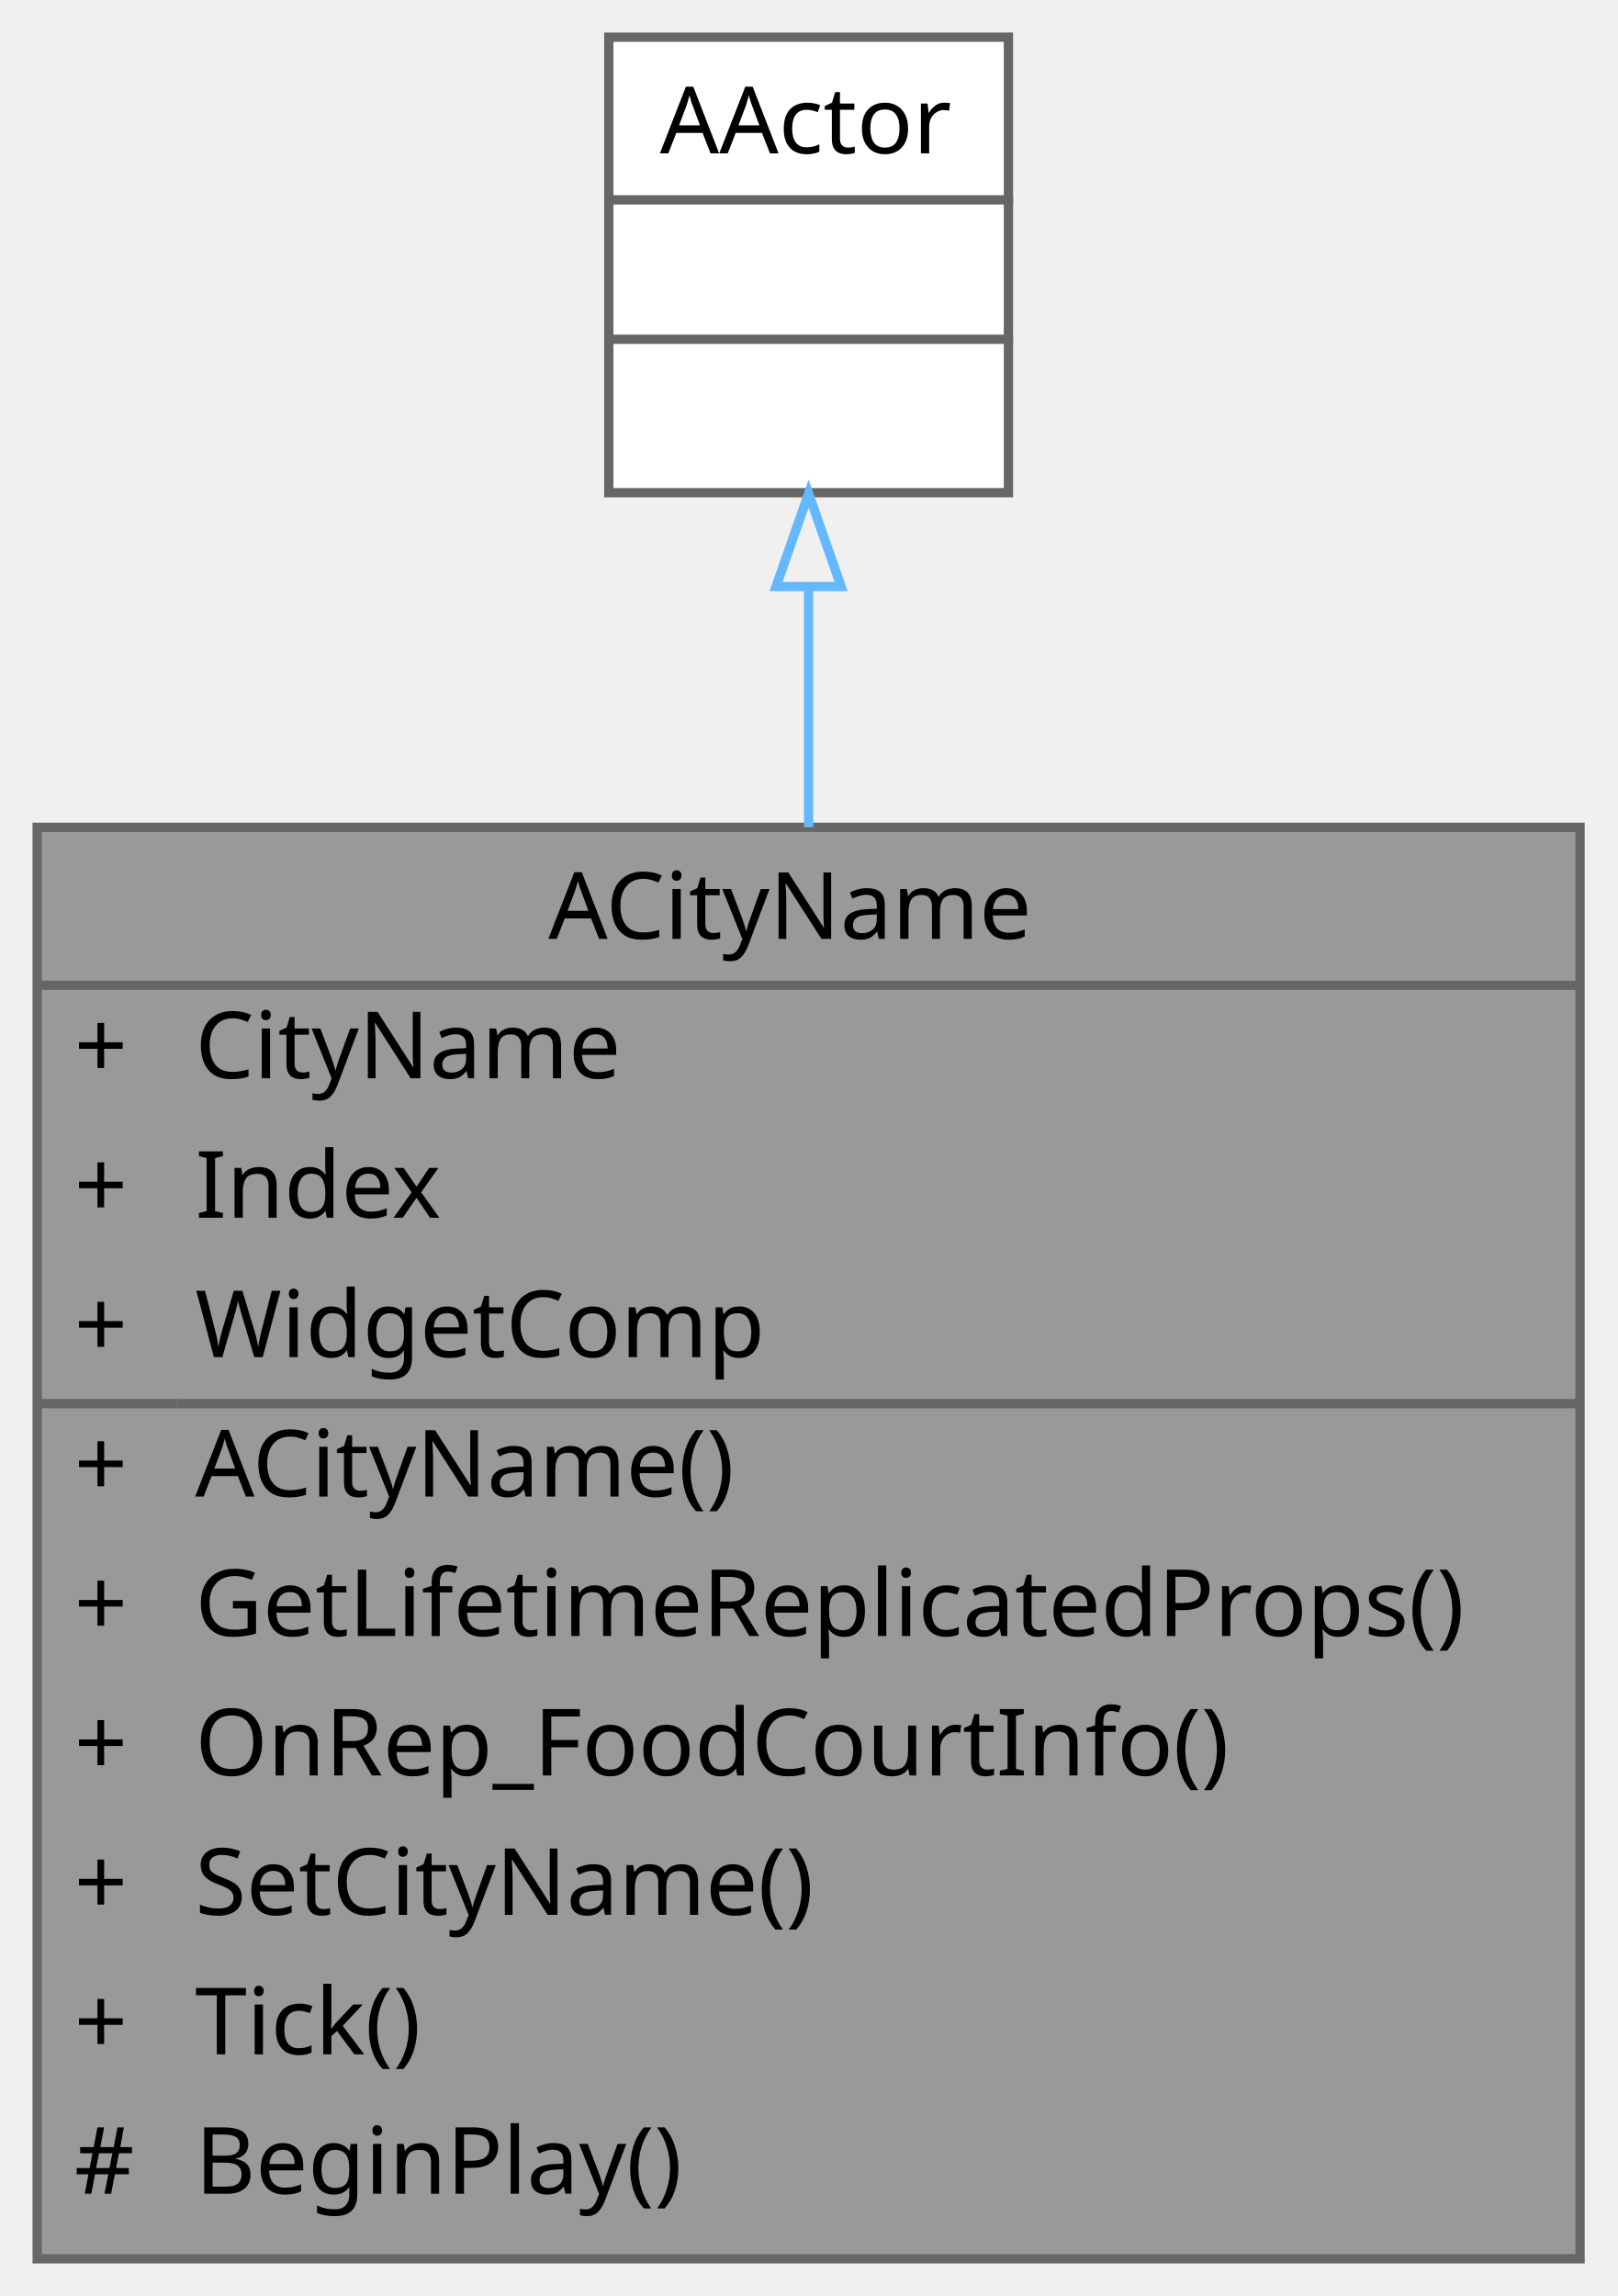
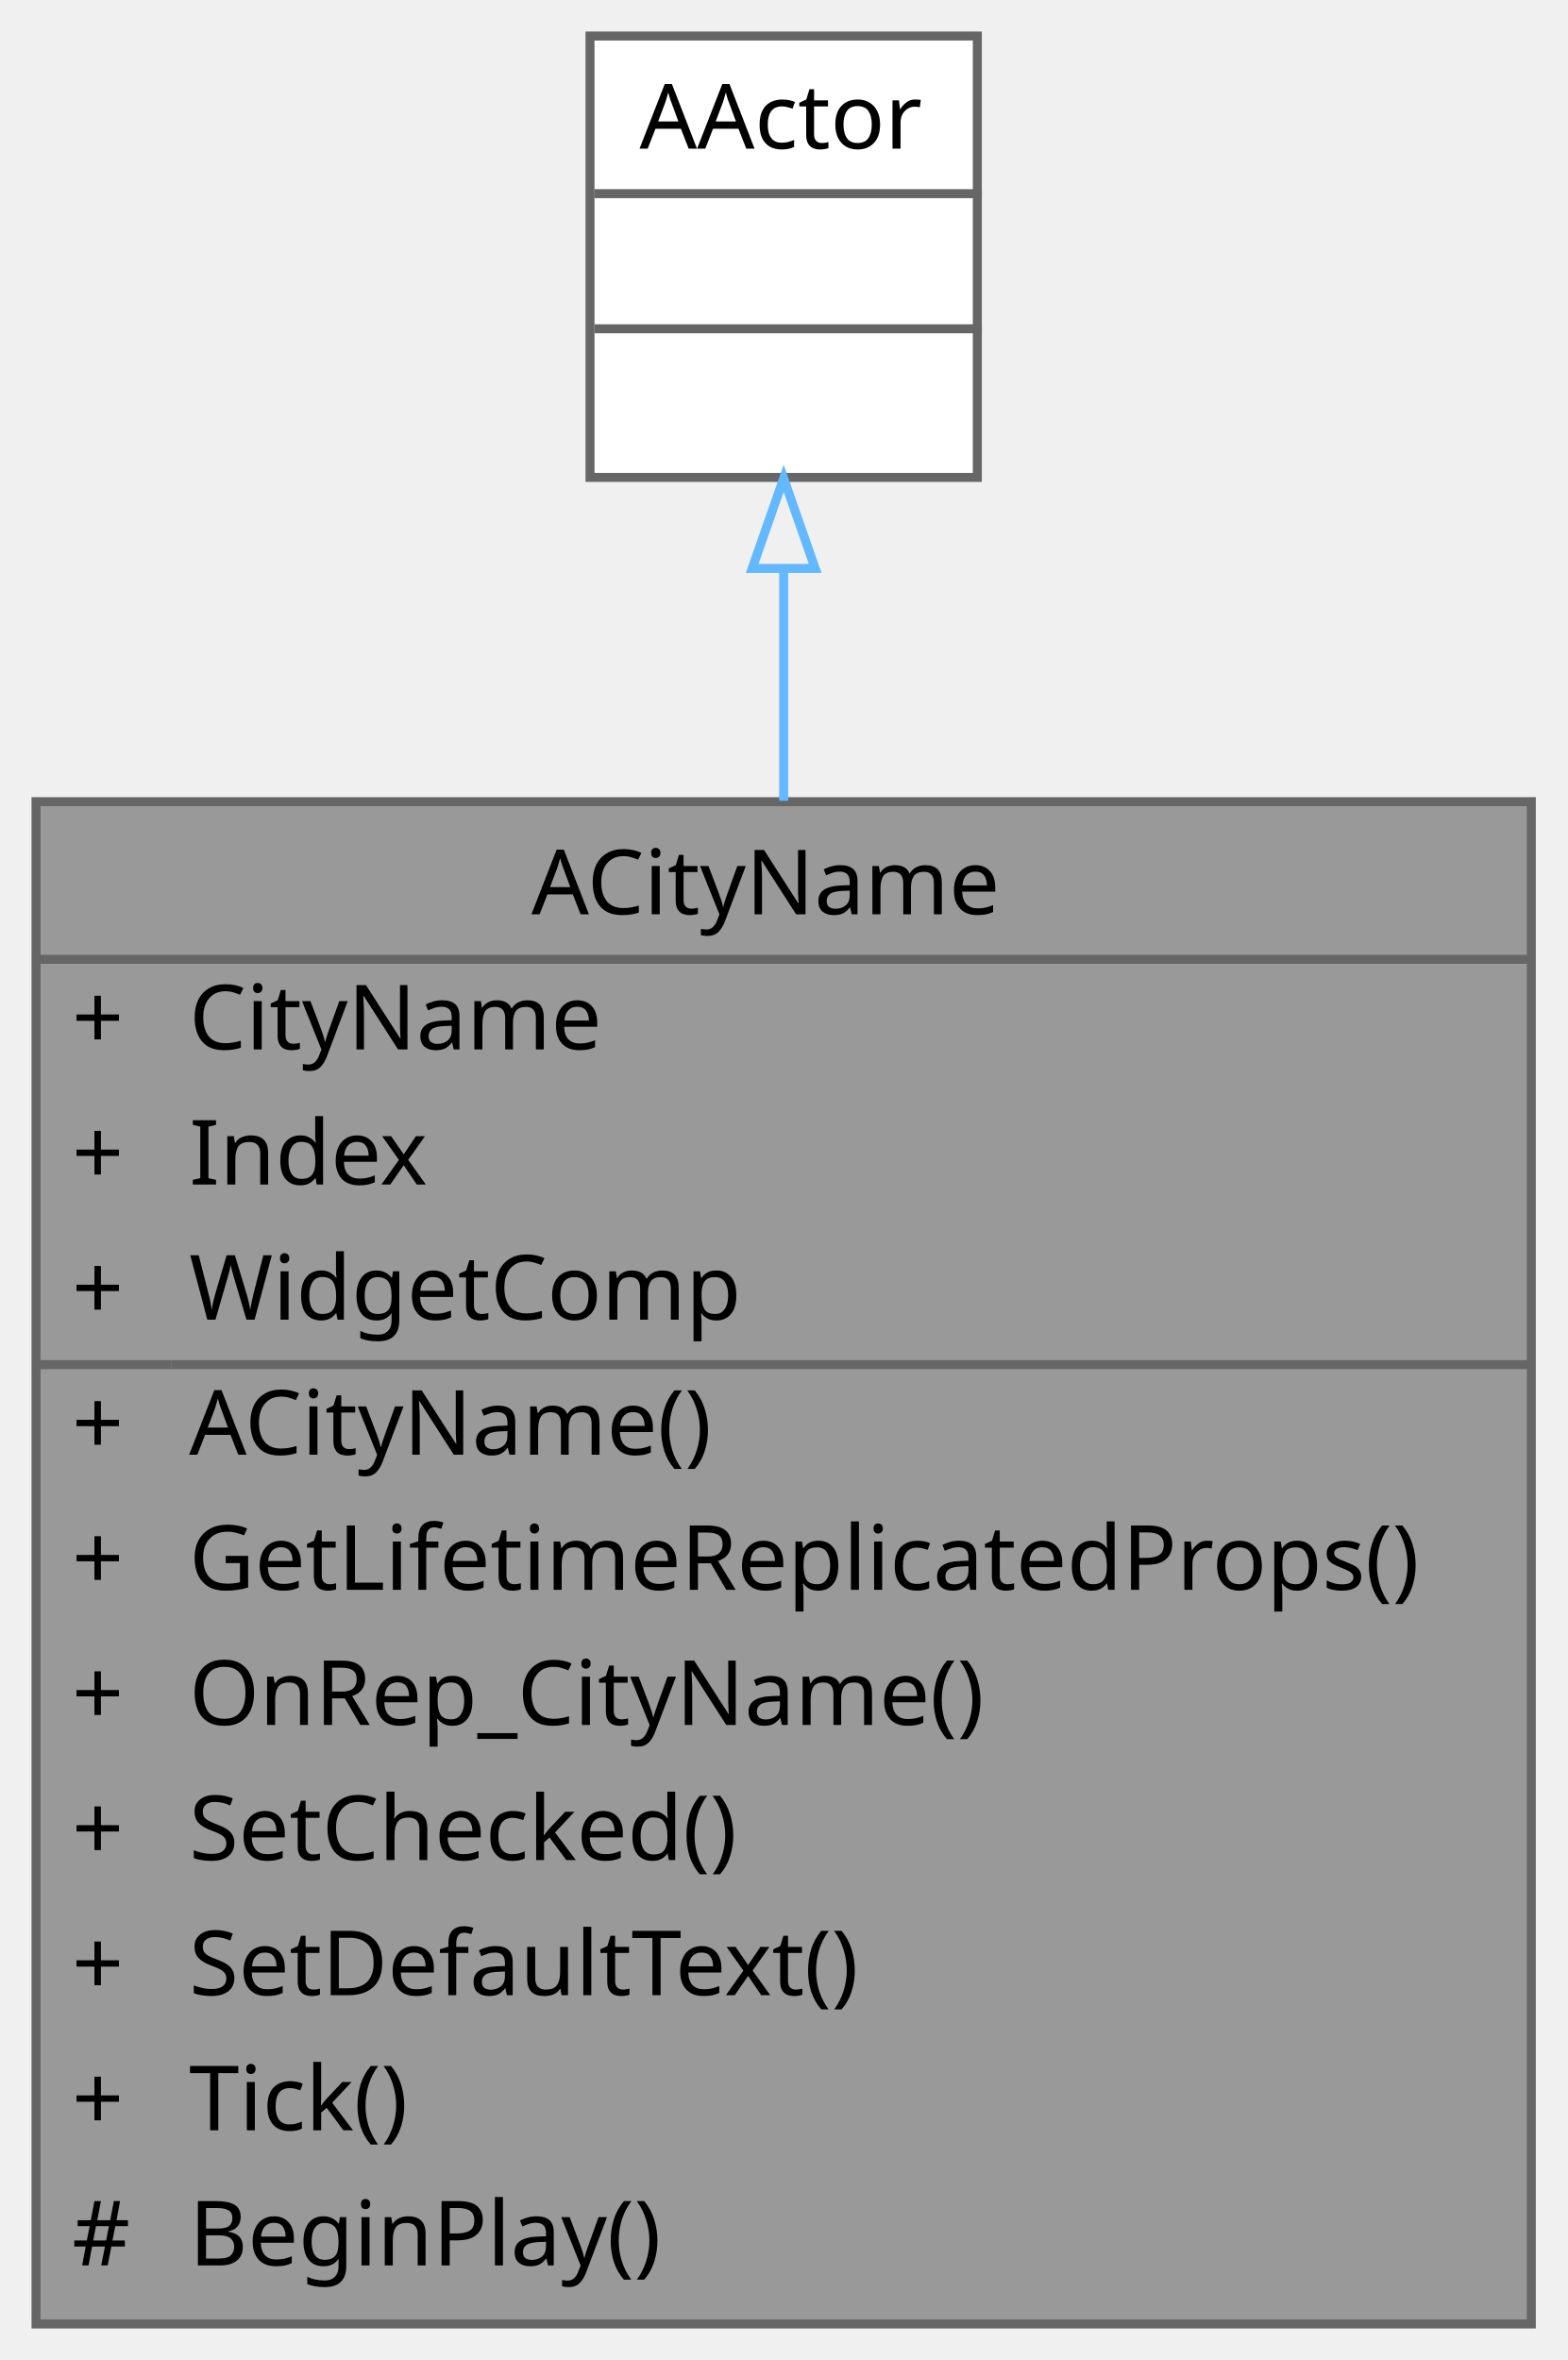
- <svg xmlns="http://www.w3.org/2000/svg" xmlns:xlink="http://www.w3.org/1999/xlink" width="174pt" height="247pt" viewBox="0.00 0.00 174.00 247.00">
-   <g id="graph0" class="graph" transform="scale(1 1) rotate(0) translate(4 243)">
+ <svg xmlns="http://www.w3.org/2000/svg" xmlns:xlink="http://www.w3.org/1999/xlink" width="174pt" height="262pt" viewBox="0.00 0.00 174.00 262.00">
+   <g id="graph0" class="graph" transform="scale(1 1) rotate(0) translate(4 258)">
    <g id="Node000001" class="node">
      <g id="a_Node000001">
        <a xlink:title=" ">
-           <polygon fill="#999999" stroke="transparent" points="166,-154 0,-154 0,0 166,0 166,-154" />
-           <text text-anchor="start" x="55" y="-142" font-family="Malgun Gothic" font-size="10.00">ACityName</text>
-           <text text-anchor="start" x="4" y="-127" font-family="Malgun Gothic" font-size="10.00">+</text>
-           <text text-anchor="start" x="17" y="-127" font-family="Malgun Gothic" font-size="10.00">CityName</text>
-           <text text-anchor="start" x="4" y="-112" font-family="Malgun Gothic" font-size="10.00">+</text>
-           <text text-anchor="start" x="17" y="-112" font-family="Malgun Gothic" font-size="10.00">Index</text>
-           <text text-anchor="start" x="4" y="-97" font-family="Malgun Gothic" font-size="10.00">+</text>
-           <text text-anchor="start" x="17" y="-97" font-family="Malgun Gothic" font-size="10.00">WidgetComp</text>
-           <text text-anchor="start" x="4" y="-82" font-family="Malgun Gothic" font-size="10.00">+</text>
-           <text text-anchor="start" x="17" y="-82" font-family="Malgun Gothic" font-size="10.00">ACityName()</text>
-           <text text-anchor="start" x="4" y="-67" font-family="Malgun Gothic" font-size="10.00">+</text>
-           <text text-anchor="start" x="17" y="-67" font-family="Malgun Gothic" font-size="10.00">GetLifetimeReplicatedProps()</text>
-           <text text-anchor="start" x="4" y="-52" font-family="Malgun Gothic" font-size="10.00">+</text>
-           <text text-anchor="start" x="17" y="-52" font-family="Malgun Gothic" font-size="10.00">OnRep_FoodCourtInfo()</text>
-           <text text-anchor="start" x="4" y="-37" font-family="Malgun Gothic" font-size="10.00">+</text>
-           <text text-anchor="start" x="17" y="-37" font-family="Malgun Gothic" font-size="10.00">SetCityName()</text>
-           <text text-anchor="start" x="4" y="-22" font-family="Malgun Gothic" font-size="10.00">+</text>
-           <text text-anchor="start" x="17" y="-22" font-family="Malgun Gothic" font-size="10.00">Tick()</text>
-           <text text-anchor="start" x="4" y="-7" font-family="Malgun Gothic" font-size="10.00">#</text>
-           <text text-anchor="start" x="17" y="-7" font-family="Malgun Gothic" font-size="10.00">BeginPlay()</text>
-           <polygon fill="#666666" stroke="#666666" points="0,-137 0,-137 166,-137 166,-137 0,-137" />
-           <polygon fill="#666666" stroke="#666666" points="0,-92 0,-92 15,-92 15,-92 0,-92" />
-           <polygon fill="#666666" stroke="#666666" points="15,-92 15,-92 166,-92 166,-92 15,-92" />
-           <polygon fill="none" stroke="#666666" points="0,0 0,-154 166,-154 166,0 0,0" />
+           <polygon fill="#999999" stroke="transparent" points="166,-169 0,-169 0,0 166,0 166,-169" />
+           <text text-anchor="start" x="55" y="-156.5" font-family="Malgun Gothic" font-size="10.00">ACityName</text>
+           <text text-anchor="start" x="4" y="-141.5" font-family="Malgun Gothic" font-size="10.00">+</text>
+           <text text-anchor="start" x="17" y="-141.5" font-family="Malgun Gothic" font-size="10.00">CityName</text>
+           <text text-anchor="start" x="4" y="-126.5" font-family="Malgun Gothic" font-size="10.00">+</text>
+           <text text-anchor="start" x="17" y="-126.5" font-family="Malgun Gothic" font-size="10.00">Index</text>
+           <text text-anchor="start" x="4" y="-111.5" font-family="Malgun Gothic" font-size="10.00">+</text>
+           <text text-anchor="start" x="17" y="-111.5" font-family="Malgun Gothic" font-size="10.00">WidgetComp</text>
+           <text text-anchor="start" x="4" y="-96.5" font-family="Malgun Gothic" font-size="10.00">+</text>
+           <text text-anchor="start" x="17" y="-96.5" font-family="Malgun Gothic" font-size="10.00">ACityName()</text>
+           <text text-anchor="start" x="4" y="-81.5" font-family="Malgun Gothic" font-size="10.00">+</text>
+           <text text-anchor="start" x="17" y="-81.5" font-family="Malgun Gothic" font-size="10.00">GetLifetimeReplicatedProps()</text>
+           <text text-anchor="start" x="4" y="-66.5" font-family="Malgun Gothic" font-size="10.00">+</text>
+           <text text-anchor="start" x="17" y="-66.5" font-family="Malgun Gothic" font-size="10.00">OnRep_CityName()</text>
+           <text text-anchor="start" x="4" y="-51.5" font-family="Malgun Gothic" font-size="10.00">+</text>
+           <text text-anchor="start" x="17" y="-51.5" font-family="Malgun Gothic" font-size="10.00">SetChecked()</text>
+           <text text-anchor="start" x="4" y="-36.5" font-family="Malgun Gothic" font-size="10.00">+</text>
+           <text text-anchor="start" x="17" y="-36.5" font-family="Malgun Gothic" font-size="10.00">SetDefaultText()</text>
+           <text text-anchor="start" x="4" y="-21.5" font-family="Malgun Gothic" font-size="10.00">+</text>
+           <text text-anchor="start" x="17" y="-21.5" font-family="Malgun Gothic" font-size="10.00">Tick()</text>
+           <text text-anchor="start" x="4" y="-6.5" font-family="Malgun Gothic" font-size="10.00">#</text>
+           <text text-anchor="start" x="17" y="-6.5" font-family="Malgun Gothic" font-size="10.00">BeginPlay()</text>
+           <polygon fill="#666666" stroke="#666666" points="0,-151.5 0,-151.5 166,-151.5 166,-151.5 0,-151.5" />
+           <polygon fill="#666666" stroke="#666666" points="0,-106.5 0,-106.5 15,-106.5 15,-106.5 0,-106.5" />
+           <polygon fill="#666666" stroke="#666666" points="15,-106.5 15,-106.5 166,-106.5 166,-106.5 15,-106.5" />
+           <polygon fill="none" stroke="#666666" points="0,0 0,-169 166,-169 166,0 0,0" />
        </a>
      </g>
    </g>
    <g id="Node000002" class="node">
      <g id="a_Node000002">
        <a xlink:title=" ">
-           <polygon fill="white" stroke="transparent" points="104.5,-239 61.5,-239 61.5,-190 104.5,-190 104.5,-239" />
-           <text text-anchor="start" x="67" y="-226.5" font-family="Malgun Gothic" font-size="10.00">AActor</text>
+           <polygon fill="white" stroke="transparent" points="104.5,-254 61.5,-254 61.5,-205 104.5,-205 104.5,-254" />
+           <text text-anchor="start" x="67" y="-241.5" font-family="Malgun Gothic" font-size="10.00">AActor</text>
+           <text text-anchor="start" x="81.5" y="-226.5" font-family="Malgun Gothic" font-size="10.00"> </text>
          <text text-anchor="start" x="81.5" y="-211.5" font-family="Malgun Gothic" font-size="10.00"> </text>
-           <text text-anchor="start" x="81.5" y="-196.5" font-family="Malgun Gothic" font-size="10.00"> </text>
+           <polygon fill="#666666" stroke="#666666" points="62,-236.5 62,-236.5 105,-236.5 105,-236.5 62,-236.5" />
          <polygon fill="#666666" stroke="#666666" points="62,-221.5 62,-221.5 105,-221.5 105,-221.5 62,-221.5" />
-           <polygon fill="#666666" stroke="#666666" points="62,-206.5 62,-206.5 105,-206.5 105,-206.5 62,-206.5" />
-           <polygon fill="none" stroke="#666666" points="61.5,-190 61.5,-239 104.5,-239 104.5,-190 61.5,-190" />
+           <polygon fill="none" stroke="#666666" points="61.5,-205 61.5,-254 104.5,-254 104.5,-205 61.5,-205" />
        </a>
      </g>
    </g>
    <g id="edge1_Node000001_Node000002" class="edge">
      <g id="a_edge1_Node000001_Node000002">
        <a xlink:title=" ">
-           <path fill="none" stroke="#63b8ff" d="M83,-179.66C83,-171.74 83,-162.97 83,-154.01" />
-           <polygon fill="none" stroke="#63b8ff" points="79.5,-179.9 83,-189.9 86.5,-179.9 79.5,-179.9" />
+           <path fill="none" stroke="#63b8ff" d="M83,-194.72C83,-186.84 83,-178.1 83,-169.1" />
+           <polygon fill="none" stroke="#63b8ff" points="79.5,-194.89 83,-204.89 86.5,-194.89 79.5,-194.89" />
        </a>
      </g>
    </g>
  </g>
</svg>
